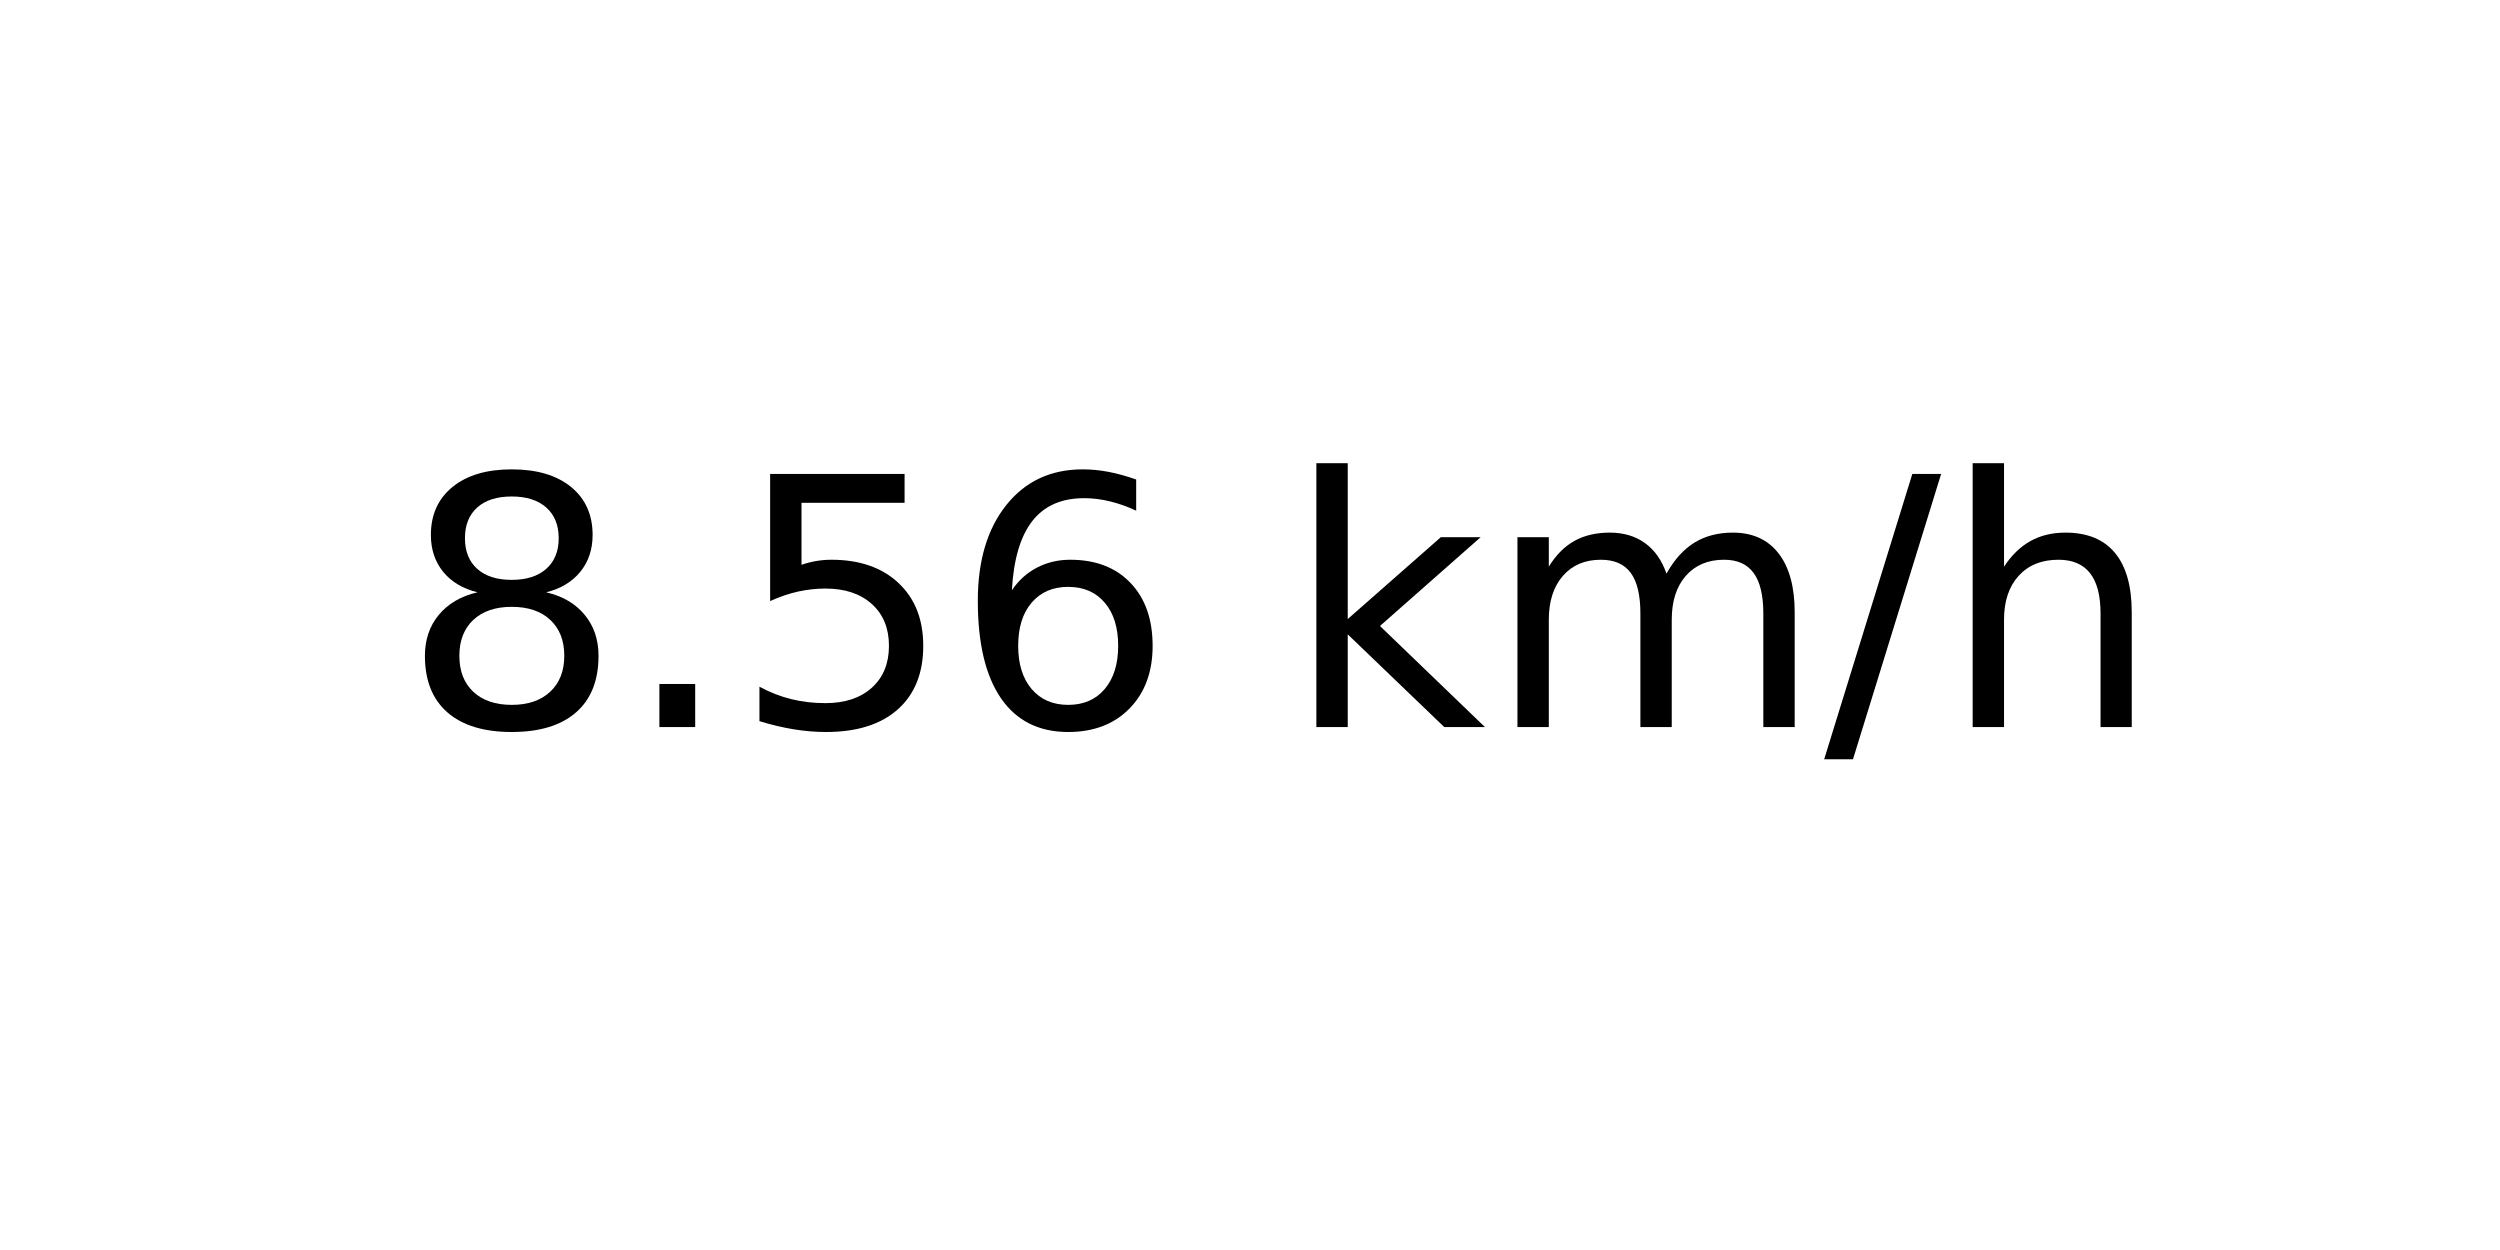
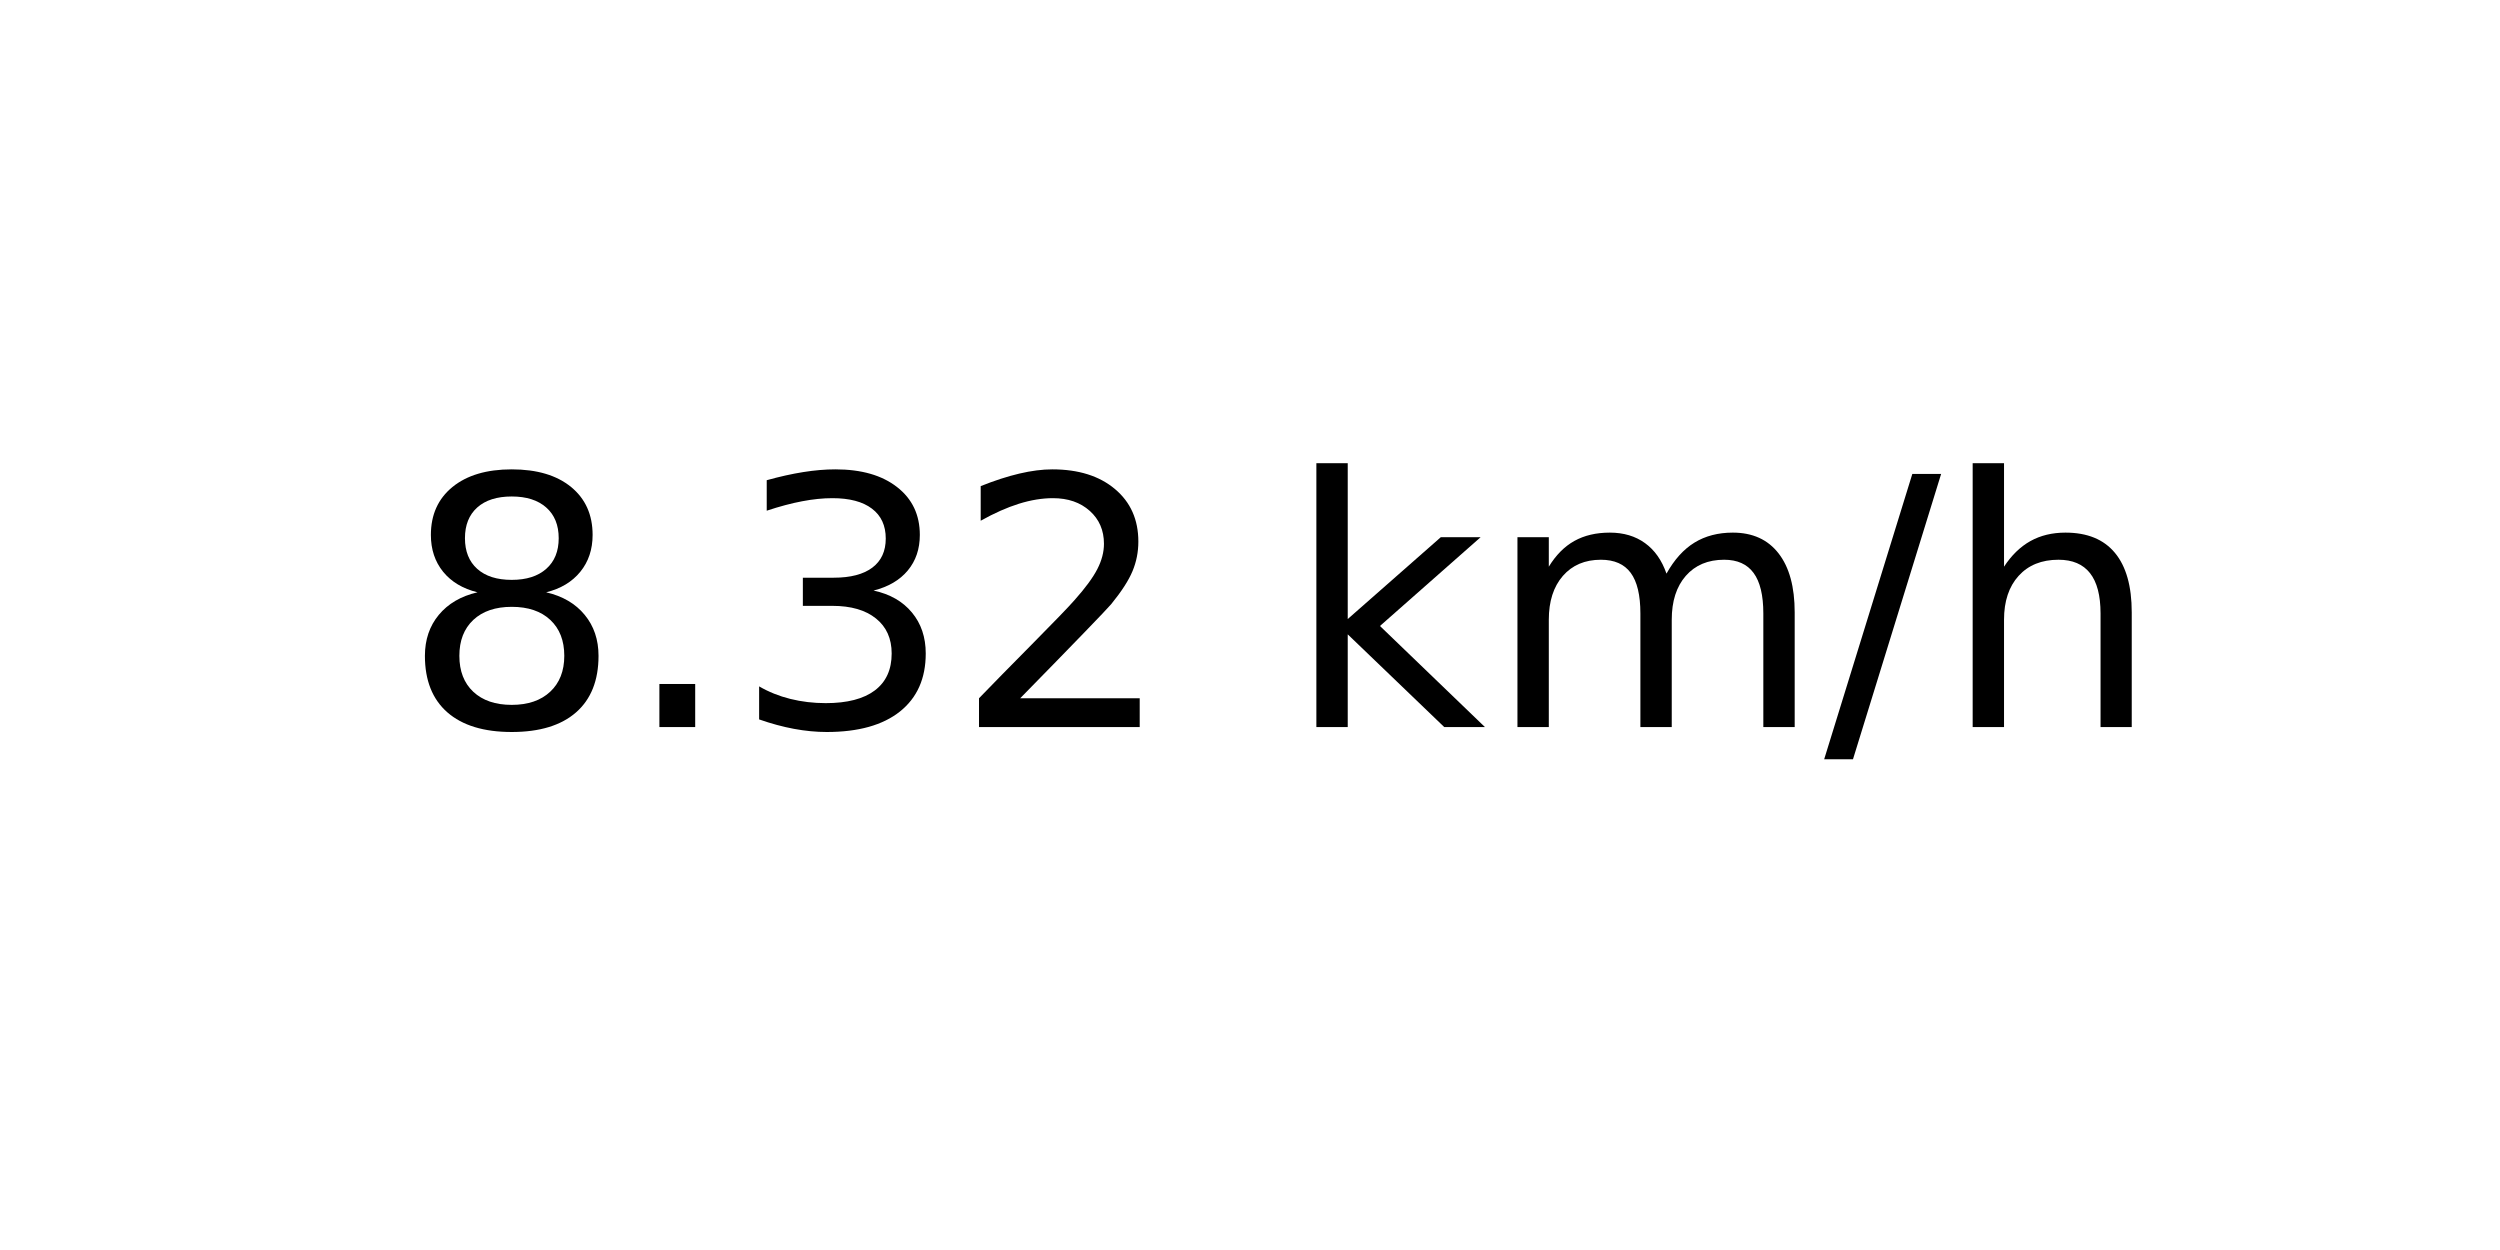
<svg xmlns="http://www.w3.org/2000/svg" xmlns:xlink="http://www.w3.org/1999/xlink" width="72pt" height="36pt" viewBox="0 0 72 36" version="1.1">
  <defs>
    <style type="text/css">*{stroke-linejoin: round; stroke-linecap: butt}</style>
  </defs>
  <g id="figure_1">
    <g id="axes_1">
      <g id="text_1">
        <g transform="translate(11.55937 20.93937) scale(0.1 -0.1)">
          <defs>
            <path id="DejaVuSans-38" d="M 2034 2216  Q 1584 2216 1326 1975  Q 1069 1734 1069 1313  Q 1069 891 1326 650  Q 1584 409 2034 409  Q 2484 409 2743 651  Q 3003 894 3003 1313  Q 3003 1734 2745 1975  Q 2488 2216 2034 2216  z M 1403 2484  Q 997 2584 770 2862  Q 544 3141 544 3541  Q 544 4100 942 4425  Q 1341 4750 2034 4750  Q 2731 4750 3128 4425  Q 3525 4100 3525 3541  Q 3525 3141 3298 2862  Q 3072 2584 2669 2484  Q 3125 2378 3379 2068  Q 3634 1759 3634 1313  Q 3634 634 3220 271  Q 2806 -91 2034 -91  Q 1263 -91 848 271  Q 434 634 434 1313  Q 434 1759 690 2068  Q 947 2378 1403 2484  z M 1172 3481  Q 1172 3119 1398 2916  Q 1625 2713 2034 2713  Q 2441 2713 2670 2916  Q 2900 3119 2900 3481  Q 2900 3844 2670 4047  Q 2441 4250 2034 4250  Q 1625 4250 1398 4047  Q 1172 3844 1172 3481  z " transform="scale(0.015625)" />
            <path id="DejaVuSans-2e" d="M 684 794  L 1344 794  L 1344 0  L 684 0  L 684 794  z " transform="scale(0.015625)" />
-             <path id="DejaVuSans-35" d="M 691 4666  L 3169 4666  L 3169 4134  L 1269 4134  L 1269 2991  Q 1406 3038 1543 3061  Q 1681 3084 1819 3084  Q 2600 3084 3056 2656  Q 3513 2228 3513 1497  Q 3513 744 3044 326  Q 2575 -91 1722 -91  Q 1428 -91 1123 -41  Q 819 9 494 109  L 494 744  Q 775 591 1075 516  Q 1375 441 1709 441  Q 2250 441 2565 725  Q 2881 1009 2881 1497  Q 2881 1984 2565 2268  Q 2250 2553 1709 2553  Q 1456 2553 1204 2497  Q 953 2441 691 2322  L 691 4666  z " transform="scale(0.015625)" />
-             <path id="DejaVuSans-36" d="M 2113 2584  Q 1688 2584 1439 2293  Q 1191 2003 1191 1497  Q 1191 994 1439 701  Q 1688 409 2113 409  Q 2538 409 2786 701  Q 3034 994 3034 1497  Q 3034 2003 2786 2293  Q 2538 2584 2113 2584  z M 3366 4563  L 3366 3988  Q 3128 4100 2886 4159  Q 2644 4219 2406 4219  Q 1781 4219 1451 3797  Q 1122 3375 1075 2522  Q 1259 2794 1537 2939  Q 1816 3084 2150 3084  Q 2853 3084 3261 2657  Q 3669 2231 3669 1497  Q 3669 778 3244 343  Q 2819 -91 2113 -91  Q 1303 -91 875 529  Q 447 1150 447 2328  Q 447 3434 972 4092  Q 1497 4750 2381 4750  Q 2619 4750 2861 4703  Q 3103 4656 3366 4563  z " transform="scale(0.015625)" />
+             <path id="DejaVuSans-33" d="M 2597 2516  Q 3050 2419 3304 2112  Q 3559 1806 3559 1356  Q 3559 666 3084 287  Q 2609 -91 1734 -91  Q 1441 -91 1130 -33  Q 819 25 488 141  L 488 750  Q 750 597 1062 519  Q 1375 441 1716 441  Q 2309 441 2620 675  Q 2931 909 2931 1356  Q 2931 1769 2642 2001  Q 2353 2234 1838 2234  L 1294 2234  L 1294 2753  L 1863 2753  Q 2328 2753 2575 2939  Q 2822 3125 2822 3475  Q 2822 3834 2567 4026  Q 2313 4219 1838 4219  Q 1578 4219 1281 4162  Q 984 4106 628 3988  L 628 4550  Q 988 4650 1302 4700  Q 1616 4750 1894 4750  Q 2613 4750 3031 4423  Q 3450 4097 3450 3541  Q 3450 3153 3228 2886  Q 3006 2619 2597 2516  z " transform="scale(0.015625)" />
+             <path id="DejaVuSans-32" d="M 1228 531  L 3431 531  L 3431 0  L 469 0  L 469 531  Q 828 903 1448 1529  Q 2069 2156 2228 2338  Q 2531 2678 2651 2914  Q 2772 3150 2772 3378  Q 2772 3750 2511 3984  Q 2250 4219 1831 4219  Q 1534 4219 1204 4116  Q 875 4013 500 3803  L 500 4441  Q 881 4594 1212 4672  Q 1544 4750 1819 4750  Q 2544 4750 2975 4387  Q 3406 4025 3406 3419  Q 3406 3131 3298 2873  Q 3191 2616 2906 2266  Q 2828 2175 2409 1742  Q 1991 1309 1228 531  z " transform="scale(0.015625)" />
            <path id="DejaVuSans-20" transform="scale(0.015625)" />
            <path id="DejaVuSans-6b" d="M 581 4863  L 1159 4863  L 1159 1991  L 2875 3500  L 3609 3500  L 1753 1863  L 3688 0  L 2938 0  L 1159 1709  L 1159 0  L 581 0  L 581 4863  z " transform="scale(0.015625)" />
            <path id="DejaVuSans-6d" d="M 3328 2828  Q 3544 3216 3844 3400  Q 4144 3584 4550 3584  Q 5097 3584 5394 3201  Q 5691 2819 5691 2113  L 5691 0  L 5113 0  L 5113 2094  Q 5113 2597 4934 2840  Q 4756 3084 4391 3084  Q 3944 3084 3684 2787  Q 3425 2491 3425 1978  L 3425 0  L 2847 0  L 2847 2094  Q 2847 2600 2669 2842  Q 2491 3084 2119 3084  Q 1678 3084 1418 2786  Q 1159 2488 1159 1978  L 1159 0  L 581 0  L 581 3500  L 1159 3500  L 1159 2956  Q 1356 3278 1631 3431  Q 1906 3584 2284 3584  Q 2666 3584 2933 3390  Q 3200 3197 3328 2828  z " transform="scale(0.015625)" />
            <path id="DejaVuSans-2f" d="M 1625 4666  L 2156 4666  L 531 -594  L 0 -594  L 1625 4666  z " transform="scale(0.015625)" />
            <path id="DejaVuSans-68" d="M 3513 2113  L 3513 0  L 2938 0  L 2938 2094  Q 2938 2591 2744 2837  Q 2550 3084 2163 3084  Q 1697 3084 1428 2787  Q 1159 2491 1159 1978  L 1159 0  L 581 0  L 581 4863  L 1159 4863  L 1159 2956  Q 1366 3272 1645 3428  Q 1925 3584 2291 3584  Q 2894 3584 3203 3211  Q 3513 2838 3513 2113  z " transform="scale(0.015625)" />
          </defs>
          <use xlink:href="#DejaVuSans-38" />
          <use xlink:href="#DejaVuSans-2e" x="63.623" />
-           <use xlink:href="#DejaVuSans-35" x="95.41" />
-           <use xlink:href="#DejaVuSans-36" x="159.033" />
+           <use xlink:href="#DejaVuSans-33" x="95.41" />
+           <use xlink:href="#DejaVuSans-32" x="159.033" />
          <use xlink:href="#DejaVuSans-20" x="222.656" />
          <use xlink:href="#DejaVuSans-6b" x="254.443" />
          <use xlink:href="#DejaVuSans-6d" x="312.354" />
          <use xlink:href="#DejaVuSans-2f" x="409.766" />
          <use xlink:href="#DejaVuSans-68" x="443.457" />
        </g>
      </g>
    </g>
  </g>
</svg>
